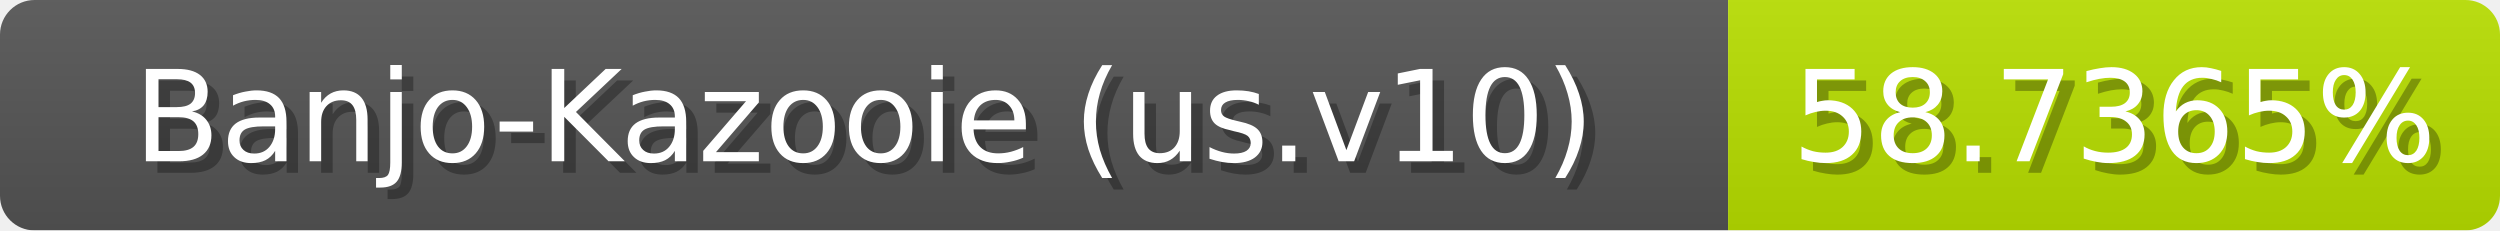
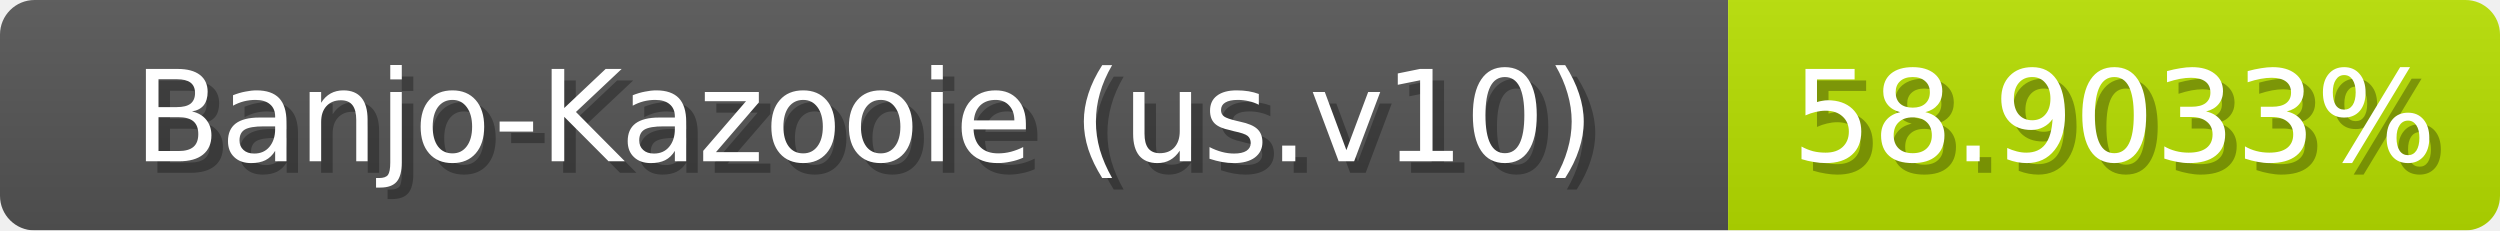
<svg xmlns="http://www.w3.org/2000/svg" width="217" height="20">
  <linearGradient id="b" x2="0" y2="100%">
    <stop offset="0" stop-color="#bbb" stop-opacity=".1" />
    <stop offset="1" stop-opacity=".1" />
  </linearGradient>
  <mask id="anybadge_1">
    <rect width="217" height="20" rx="3" fill="#fff" />
  </mask>
  <g mask="url(#anybadge_1)">
    <path fill="#555" d="M0 0h150v20H0z" />
-     <path fill="#b9e000" d="M150 0h67v20H150z" />
+     <path fill="#b8e000" d="M150 0h67v20H150z" />
    <path fill="url(#b)" d="M0 0h217v20H0z" />
  </g>
  <g fill="#fff" text-anchor="middle" font-family="DejaVu Sans,Verdana,Geneva,sans-serif" font-size="11">
    <text x="76.0" y="15" fill="#010101" fill-opacity=".3">Banjo-Kazooie (us.v10)</text>
    <text x="75.0" y="14">Banjo-Kazooie (us.v10)</text>
  </g>
  <g fill="#fff" text-anchor="middle" font-family="DejaVu Sans,Verdana,Geneva,sans-serif" font-size="11">
-     <text x="184.5" y="15" fill="#010101" fill-opacity=".3">58.7365%</text>
-     <text x="183.5" y="14">58.7365%</text>
+     <text x="184.5" y="15" fill="#010101" fill-opacity=".3">58.9033%</text>
+     <text x="183.5" y="14">58.9033%</text>
  </g>
</svg>
